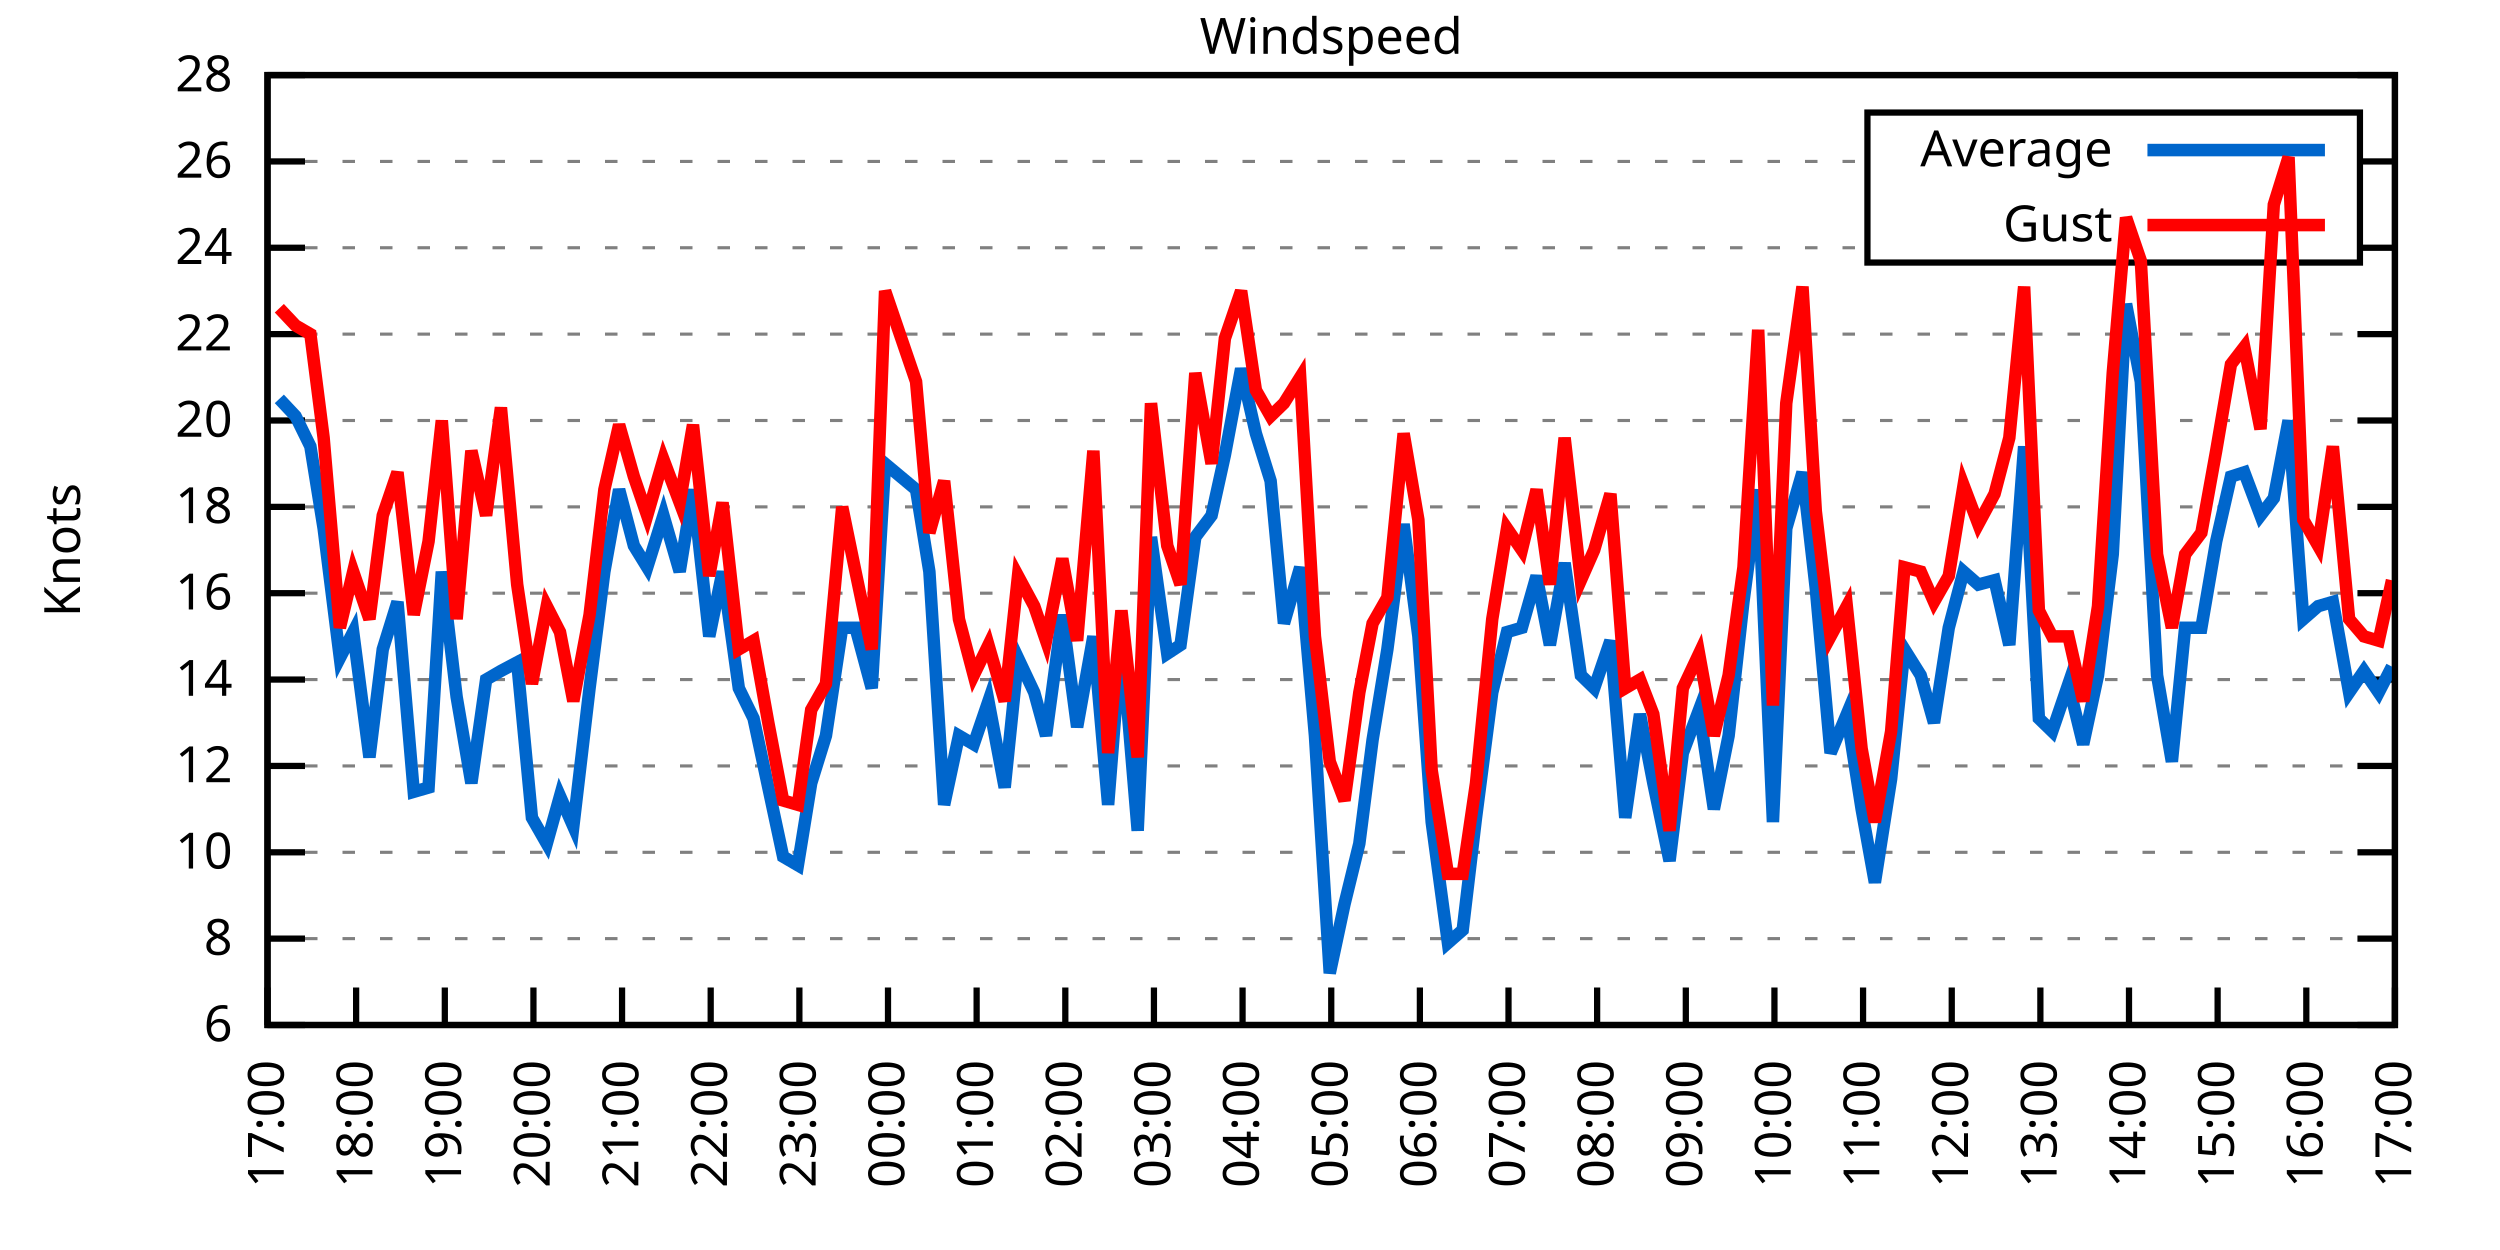
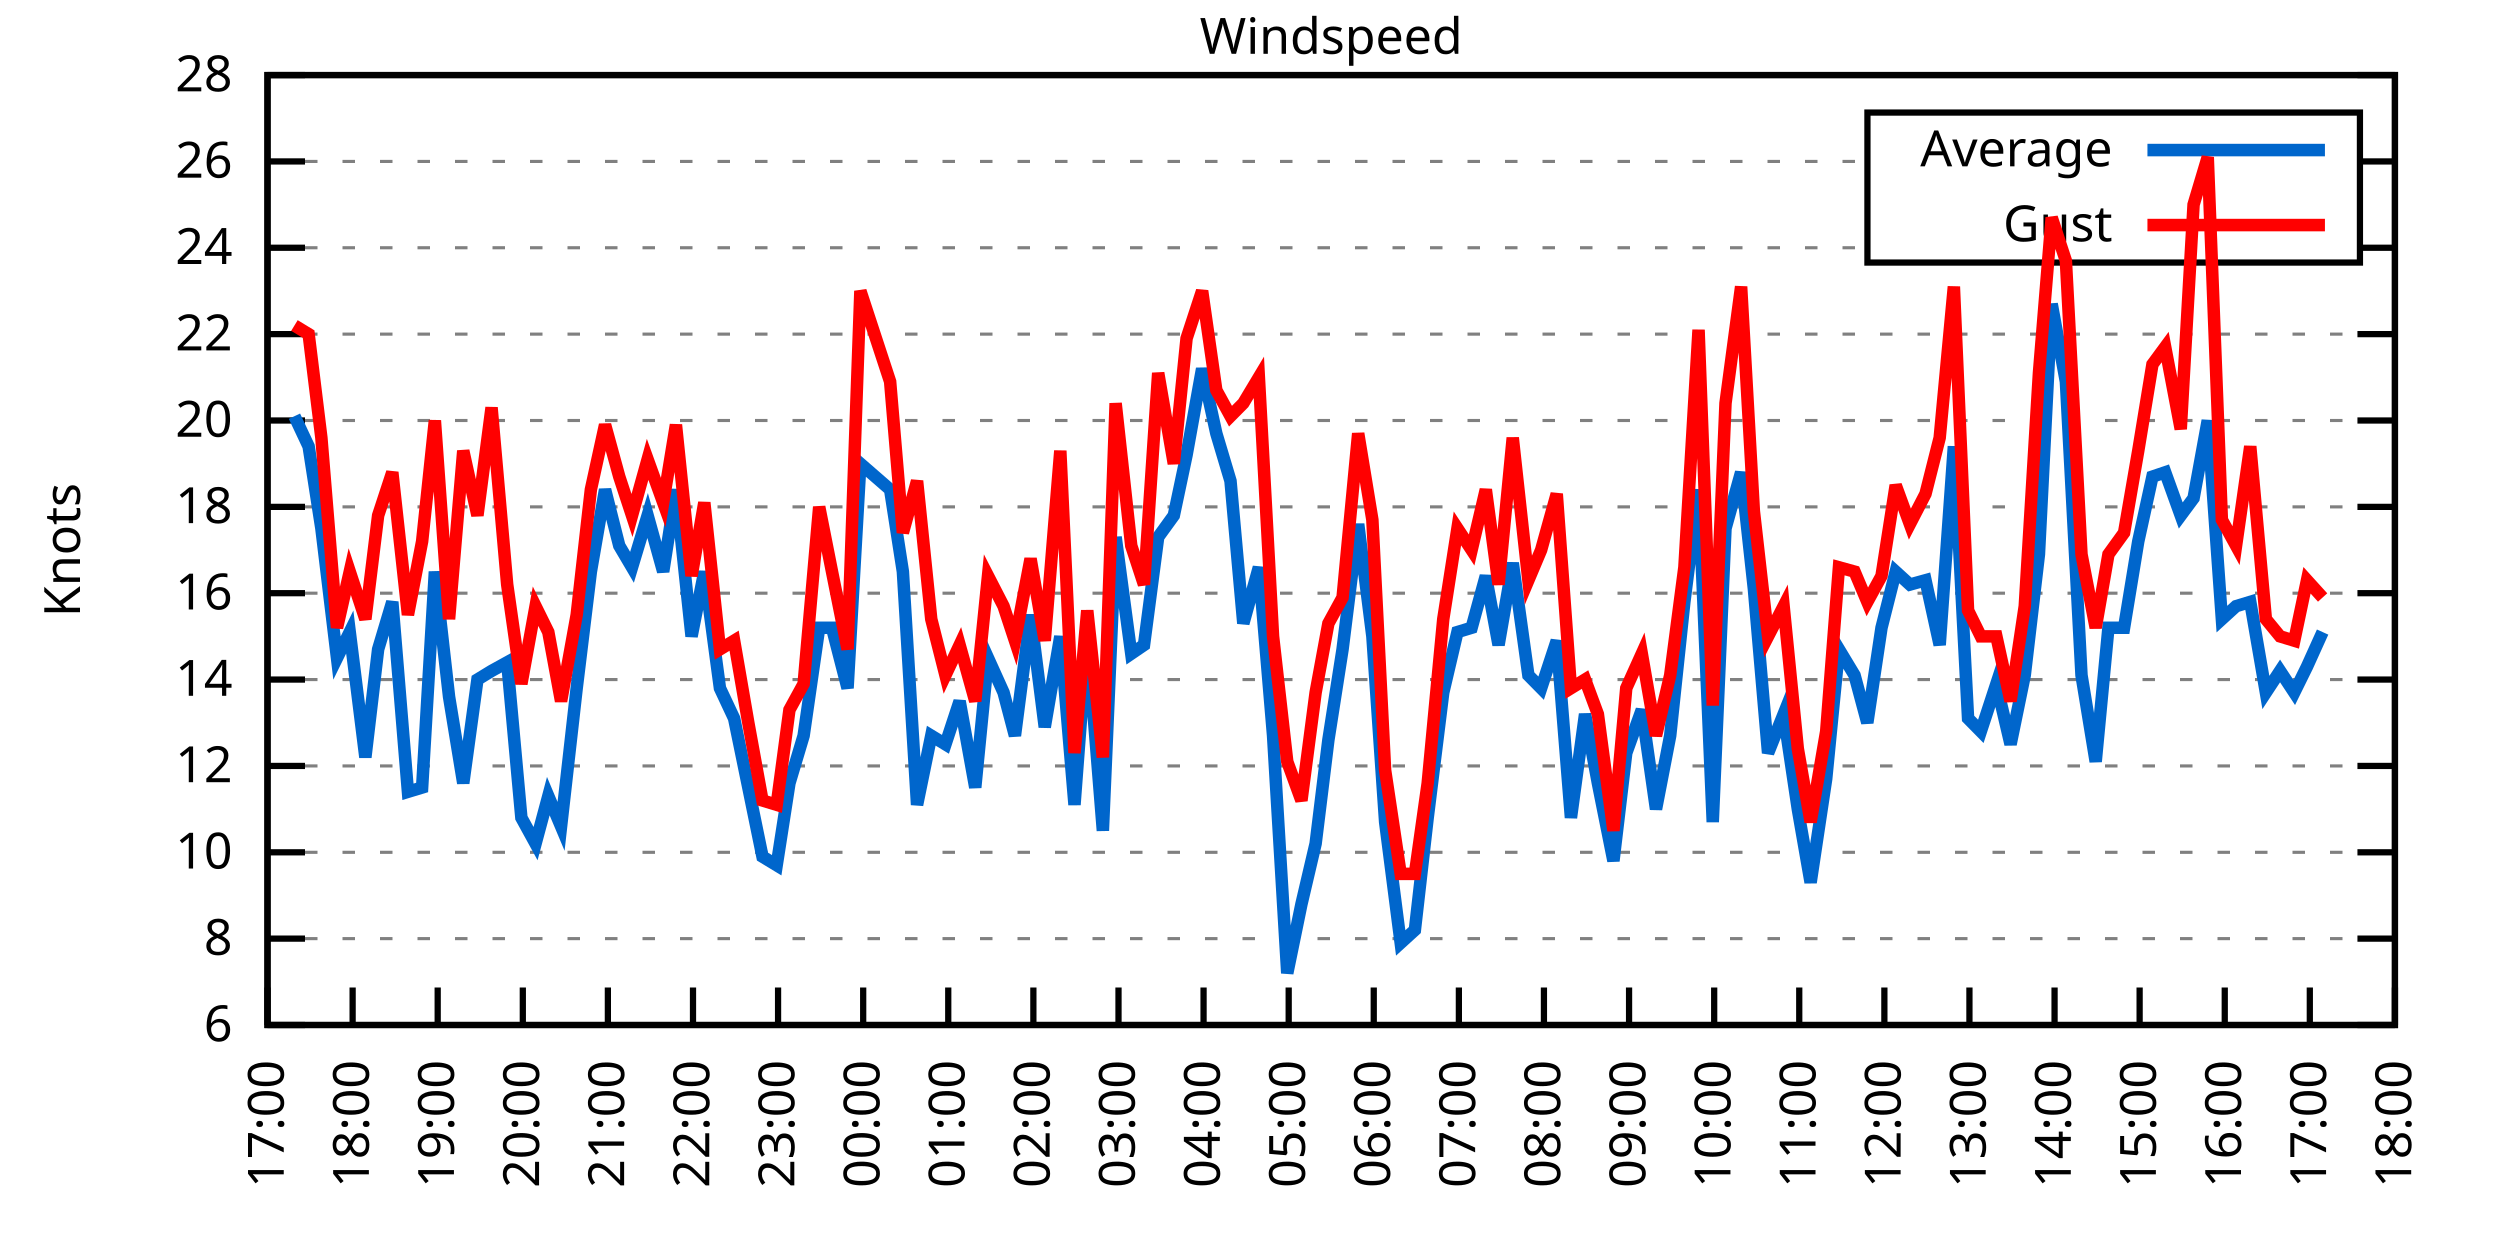
<svg xmlns="http://www.w3.org/2000/svg" xmlns:xlink="http://www.w3.org/1999/xlink" width="400" height="200" viewBox="0 0 400 200">
  <g id="gnuplot_canvas">
    <rect x="0" y="0" width="400" height="200" fill="none" />
    <defs>
      <circle id="gpDot" r="0.5" stroke-width="0.5" stroke="currentColor" />
      <path id="gpPt0" stroke-width="0.333" stroke="currentColor" d="M-1,0 h2 M0,-1 v2" />
      <path id="gpPt1" stroke-width="0.333" stroke="currentColor" d="M-1,-1 L1,1 M1,-1 L-1,1" />
      <path id="gpPt2" stroke-width="0.333" stroke="currentColor" d="M-1,0 L1,0 M0,-1 L0,1 M-1,-1 L1,1 M-1,1 L1,-1" />
      <rect id="gpPt3" stroke-width="0.333" stroke="currentColor" x="-1" y="-1" width="2" height="2" />
      <rect id="gpPt4" stroke-width="0.333" stroke="currentColor" fill="currentColor" x="-1" y="-1" width="2" height="2" />
      <circle id="gpPt5" stroke-width="0.333" stroke="currentColor" cx="0" cy="0" r="1" />
      <use xlink:href="#gpPt5" id="gpPt6" fill="currentColor" stroke="none" />
      <path id="gpPt7" stroke-width="0.333" stroke="currentColor" d="M0,-1.33 L-1.33,0.67 L1.33,0.67 z" />
      <use xlink:href="#gpPt7" id="gpPt8" fill="currentColor" stroke="none" />
      <use xlink:href="#gpPt7" id="gpPt9" stroke="currentColor" transform="rotate(180)" />
      <use xlink:href="#gpPt9" id="gpPt10" fill="currentColor" stroke="none" />
      <use xlink:href="#gpPt3" id="gpPt11" stroke="currentColor" transform="rotate(45)" />
      <use xlink:href="#gpPt11" id="gpPt12" fill="currentColor" stroke="none" />
      <path id="gpPt13" stroke-width="0.333" stroke="currentColor" d="M0,1.330 L1.265,0.411 L0.782,-1.067 L-0.782,-1.076 L-1.265,0.411 z" />
      <use xlink:href="#gpPt13" id="gpPt14" fill="currentColor" stroke="none" />
      <filter id="textbox" filterUnits="objectBoundingBox" x="0" y="0" height="1" width="1">
        <feFlood flood-color="white" flood-opacity="1" result="bgnd" />
        <feComposite in="SourceGraphic" in2="bgnd" operator="atop" />
      </filter>
      <filter id="greybox" filterUnits="objectBoundingBox" x="0" y="0" height="1" width="1">
        <feFlood flood-color="lightgrey" flood-opacity="1" result="grey" />
        <feComposite in="SourceGraphic" in2="grey" operator="atop" />
      </filter>
    </defs>
    <g fill="none" color="white" stroke="currentColor" stroke-width="1.00" stroke-linecap="butt" stroke-linejoin="miter">
</g>
    <g fill="none" color="black" stroke="currentColor" stroke-width="1.00" stroke-linecap="butt" stroke-linejoin="miter">
      <g stroke="none" shape-rendering="crispEdges">
        <polygon fill="rgb(255, 255, 255)" points="42.80,164.00 383.18,164.00 383.18,12.02 42.80,12.02 " />
      </g>
    </g>
    <g fill="none" color="black" stroke="currentColor" stroke-width="1.00" stroke-linecap="butt" stroke-linejoin="miter">
</g>
    <g fill="none" color="black" stroke="black" stroke-width="0.50" stroke-linecap="butt" stroke-linejoin="miter">
</g>
    <g fill="none" color="gray" stroke="currentColor" stroke-width="0.50" stroke-linecap="butt" stroke-linejoin="miter">
      <path stroke="gray" stroke-dasharray="2,4" class="gridline" d="M42.80,164.00 L383.19,164.00  " />
    </g>
    <g fill="none" color="gray" stroke="gray" stroke-width="1.00" stroke-linecap="butt" stroke-linejoin="miter">
</g>
    <g fill="none" color="black" stroke="currentColor" stroke-width="1.00" stroke-linecap="butt" stroke-linejoin="miter">
      <path stroke="black" d="M42.80,164.00 L48.80,164.00 M383.19,164.00 L377.19,164.00  " />
      <g transform="translate(37.20,166.60)" stroke="none" fill="black" font-family="Sans" font-size="8.00" text-anchor="end">
        <text>
          <tspan font-family="Sans"> 6</tspan>
        </text>
      </g>
    </g>
    <g fill="none" color="black" stroke="currentColor" stroke-width="1.00" stroke-linecap="butt" stroke-linejoin="miter">
</g>
    <g fill="none" color="black" stroke="black" stroke-width="0.50" stroke-linecap="butt" stroke-linejoin="miter">
</g>
    <g fill="none" color="gray" stroke="currentColor" stroke-width="0.50" stroke-linecap="butt" stroke-linejoin="miter">
      <path stroke="gray" stroke-dasharray="2,4" class="gridline" d="M42.80,150.18 L383.19,150.18  " />
    </g>
    <g fill="none" color="gray" stroke="gray" stroke-width="1.00" stroke-linecap="butt" stroke-linejoin="miter">
</g>
    <g fill="none" color="black" stroke="currentColor" stroke-width="1.00" stroke-linecap="butt" stroke-linejoin="miter">
      <path stroke="black" d="M42.80,150.18 L48.80,150.18 M383.19,150.18 L377.19,150.18  " />
      <g transform="translate(37.20,152.78)" stroke="none" fill="black" font-family="Sans" font-size="8.00" text-anchor="end">
        <text>
          <tspan font-family="Sans"> 8</tspan>
        </text>
      </g>
    </g>
    <g fill="none" color="black" stroke="currentColor" stroke-width="1.00" stroke-linecap="butt" stroke-linejoin="miter">
</g>
    <g fill="none" color="black" stroke="black" stroke-width="0.50" stroke-linecap="butt" stroke-linejoin="miter">
</g>
    <g fill="none" color="gray" stroke="currentColor" stroke-width="0.50" stroke-linecap="butt" stroke-linejoin="miter">
      <path stroke="gray" stroke-dasharray="2,4" class="gridline" d="M42.80,136.37 L383.19,136.37  " />
    </g>
    <g fill="none" color="gray" stroke="gray" stroke-width="1.00" stroke-linecap="butt" stroke-linejoin="miter">
</g>
    <g fill="none" color="black" stroke="currentColor" stroke-width="1.00" stroke-linecap="butt" stroke-linejoin="miter">
      <path stroke="black" d="M42.80,136.37 L48.80,136.37 M383.19,136.37 L377.19,136.37  " />
      <g transform="translate(37.20,138.97)" stroke="none" fill="black" font-family="Sans" font-size="8.00" text-anchor="end">
        <text>
          <tspan font-family="Sans"> 10</tspan>
        </text>
      </g>
    </g>
    <g fill="none" color="black" stroke="currentColor" stroke-width="1.00" stroke-linecap="butt" stroke-linejoin="miter">
</g>
    <g fill="none" color="black" stroke="black" stroke-width="0.50" stroke-linecap="butt" stroke-linejoin="miter">
</g>
    <g fill="none" color="gray" stroke="currentColor" stroke-width="0.50" stroke-linecap="butt" stroke-linejoin="miter">
      <path stroke="gray" stroke-dasharray="2,4" class="gridline" d="M42.80,122.55 L383.19,122.55  " />
    </g>
    <g fill="none" color="gray" stroke="gray" stroke-width="1.00" stroke-linecap="butt" stroke-linejoin="miter">
</g>
    <g fill="none" color="black" stroke="currentColor" stroke-width="1.00" stroke-linecap="butt" stroke-linejoin="miter">
      <path stroke="black" d="M42.80,122.55 L48.80,122.55 M383.19,122.55 L377.19,122.55  " />
      <g transform="translate(37.20,125.15)" stroke="none" fill="black" font-family="Sans" font-size="8.00" text-anchor="end">
        <text>
          <tspan font-family="Sans"> 12</tspan>
        </text>
      </g>
    </g>
    <g fill="none" color="black" stroke="currentColor" stroke-width="1.00" stroke-linecap="butt" stroke-linejoin="miter">
</g>
    <g fill="none" color="black" stroke="black" stroke-width="0.50" stroke-linecap="butt" stroke-linejoin="miter">
</g>
    <g fill="none" color="gray" stroke="currentColor" stroke-width="0.50" stroke-linecap="butt" stroke-linejoin="miter">
      <path stroke="gray" stroke-dasharray="2,4" class="gridline" d="M42.80,108.73 L383.19,108.73  " />
    </g>
    <g fill="none" color="gray" stroke="gray" stroke-width="1.00" stroke-linecap="butt" stroke-linejoin="miter">
</g>
    <g fill="none" color="black" stroke="currentColor" stroke-width="1.00" stroke-linecap="butt" stroke-linejoin="miter">
      <path stroke="black" d="M42.80,108.73 L48.80,108.73 M383.19,108.73 L377.19,108.73  " />
      <g transform="translate(37.20,111.33)" stroke="none" fill="black" font-family="Sans" font-size="8.00" text-anchor="end">
        <text>
          <tspan font-family="Sans"> 14</tspan>
        </text>
      </g>
    </g>
    <g fill="none" color="black" stroke="currentColor" stroke-width="1.00" stroke-linecap="butt" stroke-linejoin="miter">
</g>
    <g fill="none" color="black" stroke="black" stroke-width="0.50" stroke-linecap="butt" stroke-linejoin="miter">
</g>
    <g fill="none" color="gray" stroke="currentColor" stroke-width="0.50" stroke-linecap="butt" stroke-linejoin="miter">
      <path stroke="gray" stroke-dasharray="2,4" class="gridline" d="M42.80,94.91 L383.19,94.91  " />
    </g>
    <g fill="none" color="gray" stroke="gray" stroke-width="1.00" stroke-linecap="butt" stroke-linejoin="miter">
</g>
    <g fill="none" color="black" stroke="currentColor" stroke-width="1.00" stroke-linecap="butt" stroke-linejoin="miter">
      <path stroke="black" d="M42.80,94.91 L48.80,94.91 M383.19,94.91 L377.19,94.91  " />
      <g transform="translate(37.20,97.51)" stroke="none" fill="black" font-family="Sans" font-size="8.00" text-anchor="end">
        <text>
          <tspan font-family="Sans"> 16</tspan>
        </text>
      </g>
    </g>
    <g fill="none" color="black" stroke="currentColor" stroke-width="1.00" stroke-linecap="butt" stroke-linejoin="miter">
</g>
    <g fill="none" color="black" stroke="black" stroke-width="0.50" stroke-linecap="butt" stroke-linejoin="miter">
</g>
    <g fill="none" color="gray" stroke="currentColor" stroke-width="0.50" stroke-linecap="butt" stroke-linejoin="miter">
      <path stroke="gray" stroke-dasharray="2,4" class="gridline" d="M42.80,81.10 L383.19,81.10  " />
    </g>
    <g fill="none" color="gray" stroke="gray" stroke-width="1.00" stroke-linecap="butt" stroke-linejoin="miter">
</g>
    <g fill="none" color="black" stroke="currentColor" stroke-width="1.00" stroke-linecap="butt" stroke-linejoin="miter">
      <path stroke="black" d="M42.80,81.10 L48.80,81.10 M383.19,81.10 L377.19,81.10  " />
      <g transform="translate(37.20,83.70)" stroke="none" fill="black" font-family="Sans" font-size="8.00" text-anchor="end">
        <text>
          <tspan font-family="Sans"> 18</tspan>
        </text>
      </g>
    </g>
    <g fill="none" color="black" stroke="currentColor" stroke-width="1.00" stroke-linecap="butt" stroke-linejoin="miter">
</g>
    <g fill="none" color="black" stroke="black" stroke-width="0.50" stroke-linecap="butt" stroke-linejoin="miter">
</g>
    <g fill="none" color="gray" stroke="currentColor" stroke-width="0.50" stroke-linecap="butt" stroke-linejoin="miter">
      <path stroke="gray" stroke-dasharray="2,4" class="gridline" d="M42.80,67.28 L383.19,67.28  " />
    </g>
    <g fill="none" color="gray" stroke="gray" stroke-width="1.00" stroke-linecap="butt" stroke-linejoin="miter">
</g>
    <g fill="none" color="black" stroke="currentColor" stroke-width="1.00" stroke-linecap="butt" stroke-linejoin="miter">
      <path stroke="black" d="M42.80,67.28 L48.80,67.28 M383.19,67.28 L377.19,67.28  " />
      <g transform="translate(37.20,69.88)" stroke="none" fill="black" font-family="Sans" font-size="8.00" text-anchor="end">
        <text>
          <tspan font-family="Sans"> 20</tspan>
        </text>
      </g>
    </g>
    <g fill="none" color="black" stroke="currentColor" stroke-width="1.00" stroke-linecap="butt" stroke-linejoin="miter">
</g>
    <g fill="none" color="black" stroke="black" stroke-width="0.50" stroke-linecap="butt" stroke-linejoin="miter">
</g>
    <g fill="none" color="gray" stroke="currentColor" stroke-width="0.50" stroke-linecap="butt" stroke-linejoin="miter">
      <path stroke="gray" stroke-dasharray="2,4" class="gridline" d="M42.80,53.46 L383.19,53.46  " />
    </g>
    <g fill="none" color="gray" stroke="gray" stroke-width="1.00" stroke-linecap="butt" stroke-linejoin="miter">
</g>
    <g fill="none" color="black" stroke="currentColor" stroke-width="1.00" stroke-linecap="butt" stroke-linejoin="miter">
      <path stroke="black" d="M42.80,53.46 L48.80,53.46 M383.19,53.46 L377.19,53.46  " />
      <g transform="translate(37.20,56.06)" stroke="none" fill="black" font-family="Sans" font-size="8.00" text-anchor="end">
        <text>
          <tspan font-family="Sans"> 22</tspan>
        </text>
      </g>
    </g>
    <g fill="none" color="black" stroke="currentColor" stroke-width="1.00" stroke-linecap="butt" stroke-linejoin="miter">
</g>
    <g fill="none" color="black" stroke="black" stroke-width="0.50" stroke-linecap="butt" stroke-linejoin="miter">
</g>
    <g fill="none" color="gray" stroke="currentColor" stroke-width="0.50" stroke-linecap="butt" stroke-linejoin="miter">
      <path stroke="gray" stroke-dasharray="2,4" class="gridline" d="M42.80,39.64 L298.79,39.64 M377.59,39.64 L383.19,39.64  " />
    </g>
    <g fill="none" color="gray" stroke="gray" stroke-width="1.00" stroke-linecap="butt" stroke-linejoin="miter">
</g>
    <g fill="none" color="black" stroke="currentColor" stroke-width="1.00" stroke-linecap="butt" stroke-linejoin="miter">
      <path stroke="black" d="M42.80,39.64 L48.80,39.64 M383.19,39.64 L377.19,39.64  " />
      <g transform="translate(37.20,42.24)" stroke="none" fill="black" font-family="Sans" font-size="8.00" text-anchor="end">
        <text>
          <tspan font-family="Sans"> 24</tspan>
        </text>
      </g>
    </g>
    <g fill="none" color="black" stroke="currentColor" stroke-width="1.00" stroke-linecap="butt" stroke-linejoin="miter">
</g>
    <g fill="none" color="black" stroke="black" stroke-width="0.50" stroke-linecap="butt" stroke-linejoin="miter">
</g>
    <g fill="none" color="gray" stroke="currentColor" stroke-width="0.50" stroke-linecap="butt" stroke-linejoin="miter">
      <path stroke="gray" stroke-dasharray="2,4" class="gridline" d="M42.80,25.83 L298.79,25.83 M377.59,25.83 L383.19,25.83  " />
    </g>
    <g fill="none" color="gray" stroke="gray" stroke-width="1.00" stroke-linecap="butt" stroke-linejoin="miter">
</g>
    <g fill="none" color="black" stroke="currentColor" stroke-width="1.00" stroke-linecap="butt" stroke-linejoin="miter">
      <path stroke="black" d="M42.80,25.83 L48.80,25.83 M383.19,25.83 L377.19,25.83  " />
      <g transform="translate(37.20,28.43)" stroke="none" fill="black" font-family="Sans" font-size="8.00" text-anchor="end">
        <text>
          <tspan font-family="Sans"> 26</tspan>
        </text>
      </g>
    </g>
    <g fill="none" color="black" stroke="currentColor" stroke-width="1.00" stroke-linecap="butt" stroke-linejoin="miter">
</g>
    <g fill="none" color="black" stroke="black" stroke-width="0.50" stroke-linecap="butt" stroke-linejoin="miter">
</g>
    <g fill="none" color="gray" stroke="currentColor" stroke-width="0.50" stroke-linecap="butt" stroke-linejoin="miter">
      <path stroke="gray" stroke-dasharray="2,4" class="gridline" d="M42.80,12.01 L383.19,12.01  " />
    </g>
    <g fill="none" color="gray" stroke="gray" stroke-width="1.00" stroke-linecap="butt" stroke-linejoin="miter">
</g>
    <g fill="none" color="black" stroke="currentColor" stroke-width="1.00" stroke-linecap="butt" stroke-linejoin="miter">
      <path stroke="black" d="M42.80,12.01 L48.80,12.01 M383.19,12.01 L377.19,12.01  " />
      <g transform="translate(37.20,14.61)" stroke="none" fill="black" font-family="Sans" font-size="8.00" text-anchor="end">
        <text>
          <tspan font-family="Sans"> 28</tspan>
        </text>
      </g>
    </g>
    <g fill="none" color="black" stroke="currentColor" stroke-width="1.00" stroke-linecap="butt" stroke-linejoin="miter">
      <path stroke="black" d="M42.80,164.00 L42.80,158.00  " />
      <g transform="translate(45.40,169.60) rotate(270.00)" stroke="none" fill="black" font-family="Sans" font-size="8.00" text-anchor="end">
        <text>
          <tspan font-family="Sans">17:00</tspan>
        </text>
      </g>
    </g>
    <g fill="none" color="black" stroke="currentColor" stroke-width="1.00" stroke-linecap="butt" stroke-linejoin="miter">
-       <path stroke="black" d="M56.98,164.00 L56.98,158.00  " />
-       <g transform="translate(59.58,169.60) rotate(270.00)" stroke="none" fill="black" font-family="Sans" font-size="8.00" text-anchor="end">
+       <path stroke="black" d="M56.42,164.00 L56.42,158.00  " />
+       <g transform="translate(59.02,169.60) rotate(270.00)" stroke="none" fill="black" font-family="Sans" font-size="8.00" text-anchor="end">
        <text>
          <tspan font-family="Sans">18:00</tspan>
        </text>
      </g>
    </g>
    <g fill="none" color="black" stroke="currentColor" stroke-width="1.00" stroke-linecap="butt" stroke-linejoin="miter">
-       <path stroke="black" d="M71.17,164.00 L71.17,158.00  " />
-       <g transform="translate(73.77,169.60) rotate(270.00)" stroke="none" fill="black" font-family="Sans" font-size="8.00" text-anchor="end">
+       <path stroke="black" d="M70.03,164.00 L70.03,158.00  " />
+       <g transform="translate(72.63,169.60) rotate(270.00)" stroke="none" fill="black" font-family="Sans" font-size="8.00" text-anchor="end">
        <text>
          <tspan font-family="Sans">19:00</tspan>
        </text>
      </g>
    </g>
    <g fill="none" color="black" stroke="currentColor" stroke-width="1.00" stroke-linecap="butt" stroke-linejoin="miter">
-       <path stroke="black" d="M85.35,164.00 L85.35,158.00  " />
-       <g transform="translate(87.95,169.60) rotate(270.00)" stroke="none" fill="black" font-family="Sans" font-size="8.00" text-anchor="end">
+       <path stroke="black" d="M83.65,164.00 L83.65,158.00  " />
+       <g transform="translate(86.25,169.60) rotate(270.00)" stroke="none" fill="black" font-family="Sans" font-size="8.00" text-anchor="end">
        <text>
          <tspan font-family="Sans">20:00</tspan>
        </text>
      </g>
    </g>
    <g fill="none" color="black" stroke="currentColor" stroke-width="1.00" stroke-linecap="butt" stroke-linejoin="miter">
-       <path stroke="black" d="M99.53,164.00 L99.53,158.00  " />
-       <g transform="translate(102.13,169.60) rotate(270.00)" stroke="none" fill="black" font-family="Sans" font-size="8.00" text-anchor="end">
+       <path stroke="black" d="M97.26,164.00 L97.26,158.00  " />
+       <g transform="translate(99.86,169.60) rotate(270.00)" stroke="none" fill="black" font-family="Sans" font-size="8.00" text-anchor="end">
        <text>
          <tspan font-family="Sans">21:00</tspan>
        </text>
      </g>
    </g>
    <g fill="none" color="black" stroke="currentColor" stroke-width="1.00" stroke-linecap="butt" stroke-linejoin="miter">
-       <path stroke="black" d="M113.71,164.00 L113.71,158.00  " />
-       <g transform="translate(116.31,169.60) rotate(270.00)" stroke="none" fill="black" font-family="Sans" font-size="8.00" text-anchor="end">
+       <path stroke="black" d="M110.88,164.00 L110.88,158.00  " />
+       <g transform="translate(113.48,169.60) rotate(270.00)" stroke="none" fill="black" font-family="Sans" font-size="8.00" text-anchor="end">
        <text>
          <tspan font-family="Sans">22:00</tspan>
        </text>
      </g>
    </g>
    <g fill="none" color="black" stroke="currentColor" stroke-width="1.00" stroke-linecap="butt" stroke-linejoin="miter">
-       <path stroke="black" d="M127.90,164.00 L127.90,158.00  " />
-       <g transform="translate(130.50,169.60) rotate(270.00)" stroke="none" fill="black" font-family="Sans" font-size="8.00" text-anchor="end">
+       <path stroke="black" d="M124.49,164.00 L124.49,158.00  " />
+       <g transform="translate(127.09,169.60) rotate(270.00)" stroke="none" fill="black" font-family="Sans" font-size="8.00" text-anchor="end">
        <text>
          <tspan font-family="Sans">23:00</tspan>
        </text>
      </g>
    </g>
    <g fill="none" color="black" stroke="currentColor" stroke-width="1.00" stroke-linecap="butt" stroke-linejoin="miter">
-       <path stroke="black" d="M142.08,164.00 L142.08,158.00  " />
-       <g transform="translate(144.68,169.60) rotate(270.00)" stroke="none" fill="black" font-family="Sans" font-size="8.00" text-anchor="end">
+       <path stroke="black" d="M138.11,164.00 L138.11,158.00  " />
+       <g transform="translate(140.71,169.60) rotate(270.00)" stroke="none" fill="black" font-family="Sans" font-size="8.00" text-anchor="end">
        <text>
          <tspan font-family="Sans">00:00</tspan>
        </text>
      </g>
    </g>
    <g fill="none" color="black" stroke="currentColor" stroke-width="1.00" stroke-linecap="butt" stroke-linejoin="miter">
-       <path stroke="black" d="M156.26,164.00 L156.26,158.00  " />
-       <g transform="translate(158.86,169.60) rotate(270.00)" stroke="none" fill="black" font-family="Sans" font-size="8.00" text-anchor="end">
+       <path stroke="black" d="M151.72,164.00 L151.72,158.00  " />
+       <g transform="translate(154.32,169.60) rotate(270.00)" stroke="none" fill="black" font-family="Sans" font-size="8.00" text-anchor="end">
        <text>
          <tspan font-family="Sans">01:00</tspan>
        </text>
      </g>
    </g>
    <g fill="none" color="black" stroke="currentColor" stroke-width="1.00" stroke-linecap="butt" stroke-linejoin="miter">
-       <path stroke="black" d="M170.45,164.00 L170.45,158.00  " />
-       <g transform="translate(173.05,169.60) rotate(270.00)" stroke="none" fill="black" font-family="Sans" font-size="8.00" text-anchor="end">
+       <path stroke="black" d="M165.34,164.00 L165.34,158.00  " />
+       <g transform="translate(167.94,169.60) rotate(270.00)" stroke="none" fill="black" font-family="Sans" font-size="8.00" text-anchor="end">
        <text>
          <tspan font-family="Sans">02:00</tspan>
        </text>
      </g>
    </g>
    <g fill="none" color="black" stroke="currentColor" stroke-width="1.00" stroke-linecap="butt" stroke-linejoin="miter">
-       <path stroke="black" d="M184.63,164.00 L184.63,158.00  " />
-       <g transform="translate(187.23,169.60) rotate(270.00)" stroke="none" fill="black" font-family="Sans" font-size="8.00" text-anchor="end">
+       <path stroke="black" d="M178.96,164.00 L178.96,158.00  " />
+       <g transform="translate(181.56,169.60) rotate(270.00)" stroke="none" fill="black" font-family="Sans" font-size="8.00" text-anchor="end">
        <text>
          <tspan font-family="Sans">03:00</tspan>
        </text>
      </g>
    </g>
    <g fill="none" color="black" stroke="currentColor" stroke-width="1.00" stroke-linecap="butt" stroke-linejoin="miter">
-       <path stroke="black" d="M198.81,164.00 L198.81,158.00  " />
-       <g transform="translate(201.41,169.60) rotate(270.00)" stroke="none" fill="black" font-family="Sans" font-size="8.00" text-anchor="end">
+       <path stroke="black" d="M192.57,164.00 L192.57,158.00  " />
+       <g transform="translate(195.17,169.60) rotate(270.00)" stroke="none" fill="black" font-family="Sans" font-size="8.00" text-anchor="end">
        <text>
          <tspan font-family="Sans">04:00</tspan>
        </text>
      </g>
    </g>
    <g fill="none" color="black" stroke="currentColor" stroke-width="1.00" stroke-linecap="butt" stroke-linejoin="miter">
-       <path stroke="black" d="M213.00,164.00 L213.00,158.00  " />
-       <g transform="translate(215.60,169.60) rotate(270.00)" stroke="none" fill="black" font-family="Sans" font-size="8.00" text-anchor="end">
+       <path stroke="black" d="M206.19,164.00 L206.19,158.00  " />
+       <g transform="translate(208.79,169.60) rotate(270.00)" stroke="none" fill="black" font-family="Sans" font-size="8.00" text-anchor="end">
        <text>
          <tspan font-family="Sans">05:00</tspan>
        </text>
      </g>
    </g>
    <g fill="none" color="black" stroke="currentColor" stroke-width="1.00" stroke-linecap="butt" stroke-linejoin="miter">
-       <path stroke="black" d="M227.18,164.00 L227.18,158.00  " />
-       <g transform="translate(229.78,169.60) rotate(270.00)" stroke="none" fill="black" font-family="Sans" font-size="8.00" text-anchor="end">
+       <path stroke="black" d="M219.80,164.00 L219.80,158.00  " />
+       <g transform="translate(222.40,169.60) rotate(270.00)" stroke="none" fill="black" font-family="Sans" font-size="8.00" text-anchor="end">
        <text>
          <tspan font-family="Sans">06:00</tspan>
        </text>
      </g>
    </g>
    <g fill="none" color="black" stroke="currentColor" stroke-width="1.00" stroke-linecap="butt" stroke-linejoin="miter">
-       <path stroke="black" d="M241.36,164.00 L241.36,158.00  " />
-       <g transform="translate(243.96,169.60) rotate(270.00)" stroke="none" fill="black" font-family="Sans" font-size="8.00" text-anchor="end">
+       <path stroke="black" d="M233.42,164.00 L233.42,158.00  " />
+       <g transform="translate(236.02,169.60) rotate(270.00)" stroke="none" fill="black" font-family="Sans" font-size="8.00" text-anchor="end">
        <text>
          <tspan font-family="Sans">07:00</tspan>
        </text>
      </g>
    </g>
    <g fill="none" color="black" stroke="currentColor" stroke-width="1.00" stroke-linecap="butt" stroke-linejoin="miter">
-       <path stroke="black" d="M255.54,164.00 L255.54,158.00  " />
-       <g transform="translate(258.14,169.60) rotate(270.00)" stroke="none" fill="black" font-family="Sans" font-size="8.00" text-anchor="end">
+       <path stroke="black" d="M247.03,164.00 L247.03,158.00  " />
+       <g transform="translate(249.63,169.60) rotate(270.00)" stroke="none" fill="black" font-family="Sans" font-size="8.00" text-anchor="end">
        <text>
          <tspan font-family="Sans">08:00</tspan>
        </text>
      </g>
    </g>
    <g fill="none" color="black" stroke="currentColor" stroke-width="1.00" stroke-linecap="butt" stroke-linejoin="miter">
-       <path stroke="black" d="M269.73,164.00 L269.73,158.00  " />
-       <g transform="translate(272.33,169.60) rotate(270.00)" stroke="none" fill="black" font-family="Sans" font-size="8.00" text-anchor="end">
+       <path stroke="black" d="M260.65,164.00 L260.65,158.00  " />
+       <g transform="translate(263.25,169.60) rotate(270.00)" stroke="none" fill="black" font-family="Sans" font-size="8.00" text-anchor="end">
        <text>
          <tspan font-family="Sans">09:00</tspan>
        </text>
      </g>
    </g>
    <g fill="none" color="black" stroke="currentColor" stroke-width="1.00" stroke-linecap="butt" stroke-linejoin="miter">
-       <path stroke="black" d="M283.91,164.00 L283.91,158.00  " />
-       <g transform="translate(286.51,169.60) rotate(270.00)" stroke="none" fill="black" font-family="Sans" font-size="8.00" text-anchor="end">
+       <path stroke="black" d="M274.27,164.00 L274.27,158.00  " />
+       <g transform="translate(276.87,169.60) rotate(270.00)" stroke="none" fill="black" font-family="Sans" font-size="8.00" text-anchor="end">
        <text>
          <tspan font-family="Sans">10:00</tspan>
        </text>
      </g>
    </g>
    <g fill="none" color="black" stroke="currentColor" stroke-width="1.00" stroke-linecap="butt" stroke-linejoin="miter">
-       <path stroke="black" d="M298.09,164.00 L298.09,158.00  " />
-       <g transform="translate(300.69,169.60) rotate(270.00)" stroke="none" fill="black" font-family="Sans" font-size="8.00" text-anchor="end">
+       <path stroke="black" d="M287.88,164.00 L287.88,158.00  " />
+       <g transform="translate(290.48,169.60) rotate(270.00)" stroke="none" fill="black" font-family="Sans" font-size="8.00" text-anchor="end">
        <text>
          <tspan font-family="Sans">11:00</tspan>
        </text>
      </g>
    </g>
    <g fill="none" color="black" stroke="currentColor" stroke-width="1.00" stroke-linecap="butt" stroke-linejoin="miter">
-       <path stroke="black" d="M312.28,164.00 L312.28,158.00  " />
-       <g transform="translate(314.88,169.60) rotate(270.00)" stroke="none" fill="black" font-family="Sans" font-size="8.00" text-anchor="end">
+       <path stroke="black" d="M301.50,164.00 L301.50,158.00  " />
+       <g transform="translate(304.10,169.60) rotate(270.00)" stroke="none" fill="black" font-family="Sans" font-size="8.00" text-anchor="end">
        <text>
          <tspan font-family="Sans">12:00</tspan>
        </text>
      </g>
    </g>
    <g fill="none" color="black" stroke="currentColor" stroke-width="1.00" stroke-linecap="butt" stroke-linejoin="miter">
-       <path stroke="black" d="M326.46,164.00 L326.46,158.00  " />
-       <g transform="translate(329.06,169.60) rotate(270.00)" stroke="none" fill="black" font-family="Sans" font-size="8.00" text-anchor="end">
+       <path stroke="black" d="M315.11,164.00 L315.11,158.00  " />
+       <g transform="translate(317.71,169.60) rotate(270.00)" stroke="none" fill="black" font-family="Sans" font-size="8.00" text-anchor="end">
        <text>
          <tspan font-family="Sans">13:00</tspan>
        </text>
      </g>
    </g>
    <g fill="none" color="black" stroke="currentColor" stroke-width="1.00" stroke-linecap="butt" stroke-linejoin="miter">
-       <path stroke="black" d="M340.64,164.00 L340.64,158.00  " />
-       <g transform="translate(343.24,169.60) rotate(270.00)" stroke="none" fill="black" font-family="Sans" font-size="8.00" text-anchor="end">
+       <path stroke="black" d="M328.73,164.00 L328.73,158.00  " />
+       <g transform="translate(331.33,169.60) rotate(270.00)" stroke="none" fill="black" font-family="Sans" font-size="8.00" text-anchor="end">
        <text>
          <tspan font-family="Sans">14:00</tspan>
        </text>
      </g>
    </g>
    <g fill="none" color="black" stroke="currentColor" stroke-width="1.00" stroke-linecap="butt" stroke-linejoin="miter">
-       <path stroke="black" d="M354.82,164.00 L354.82,158.00  " />
-       <g transform="translate(357.42,169.60) rotate(270.00)" stroke="none" fill="black" font-family="Sans" font-size="8.00" text-anchor="end">
+       <path stroke="black" d="M342.34,164.00 L342.34,158.00  " />
+       <g transform="translate(344.94,169.60) rotate(270.00)" stroke="none" fill="black" font-family="Sans" font-size="8.00" text-anchor="end">
        <text>
          <tspan font-family="Sans">15:00</tspan>
        </text>
      </g>
    </g>
    <g fill="none" color="black" stroke="currentColor" stroke-width="1.00" stroke-linecap="butt" stroke-linejoin="miter">
-       <path stroke="black" d="M369.01,164.00 L369.01,158.00  " />
-       <g transform="translate(371.61,169.60) rotate(270.00)" stroke="none" fill="black" font-family="Sans" font-size="8.00" text-anchor="end">
+       <path stroke="black" d="M355.96,164.00 L355.96,158.00  " />
+       <g transform="translate(358.56,169.60) rotate(270.00)" stroke="none" fill="black" font-family="Sans" font-size="8.00" text-anchor="end">
        <text>
          <tspan font-family="Sans">16:00</tspan>
+         </text>
+       </g>
+     </g>
+     <g fill="none" color="black" stroke="currentColor" stroke-width="1.00" stroke-linecap="butt" stroke-linejoin="miter">
+       <path stroke="black" d="M369.57,164.00 L369.57,158.00  " />
+       <g transform="translate(372.17,169.60) rotate(270.00)" stroke="none" fill="black" font-family="Sans" font-size="8.00" text-anchor="end">
+         <text>
+           <tspan font-family="Sans">17:00</tspan>
        </text>
      </g>
    </g>
    <g fill="none" color="black" stroke="currentColor" stroke-width="1.00" stroke-linecap="butt" stroke-linejoin="miter">
      <path stroke="black" d="M383.19,164.00 L383.19,158.00  " />
      <g transform="translate(385.79,169.60) rotate(270.00)" stroke="none" fill="black" font-family="Sans" font-size="8.00" text-anchor="end">
        <text>
-           <tspan font-family="Sans">17:00</tspan>
+           <tspan font-family="Sans">18:00</tspan>
        </text>
      </g>
    </g>
    <g fill="none" color="black" stroke="currentColor" stroke-width="1.00" stroke-linecap="butt" stroke-linejoin="miter">
</g>
    <g fill="none" color="black" stroke="currentColor" stroke-width="1.00" stroke-linecap="butt" stroke-linejoin="miter">
      <path stroke="black" d="M42.80,12.01 L42.80,164.00 L383.19,164.00 L383.19,12.01 L42.80,12.01 Z  " />
    </g>
    <g fill="none" color="black" stroke="currentColor" stroke-width="1.00" stroke-linecap="butt" stroke-linejoin="miter">
</g>
    <g fill="none" color="black" stroke="currentColor" stroke-width="1.00" stroke-linecap="butt" stroke-linejoin="miter">
      <path stroke="black" d="M298.79,42.01 L298.79,18.01 L377.59,18.01 L377.59,42.01 L298.79,42.01 Z  " />
    </g>
    <g id="Windspeed_plot_1">
      <g fill="none" color="white" stroke="black" stroke-width="2.00" stroke-linecap="butt" stroke-linejoin="miter">
</g>
      <g fill="none" color="black" stroke="currentColor" stroke-width="2.00" stroke-linecap="butt" stroke-linejoin="miter">
        <g transform="translate(337.99,26.61)" stroke="none" fill="black" font-family="Sans" font-size="8.00" text-anchor="end">
          <text>
            <tspan font-family="Sans">Average</tspan>
          </text>
        </g>
      </g>
      <g fill="none" color="black" stroke="currentColor" stroke-width="2.00" stroke-linecap="butt" stroke-linejoin="miter">
-         <path stroke="rgb(  0, 102, 204)" d="M343.59,24.01 L371.99,24.01 M44.69,63.82 L47.29,66.59 L49.66,71.42 L51.78,84.55 L54.38,105.28 L56.51,101.13   L59.11,121.17 L61.24,103.89 L63.60,96.30 L66.20,126.69 L68.57,126.00 L70.69,91.46 L73.06,111.49 L75.42,125.31   L77.78,108.73 L80.15,107.35 L82.75,105.97 L85.11,130.84 L87.48,134.98 L89.60,127.38 L91.73,132.22 L94.33,110.11   L96.70,91.46 L99.06,78.33 L101.42,87.31 L103.55,90.77 L106.15,82.48 L108.75,91.46 L110.88,78.33 L113.48,101.82   L115.61,91.46 L118.21,110.11 L120.57,114.95 L122.93,126.00 L125.30,137.06 L127.66,138.44 L129.79,125.31 L132.15,117.71   L134.75,100.44 L136.88,100.44 L139.48,110.11 L141.61,74.19 L146.57,78.33 L148.70,91.46 L151.06,128.77 L153.43,117.71   L155.79,119.09 L158.15,112.19 L160.75,126.00 L162.88,105.28 L165.48,110.80 L167.37,117.71 L169.97,98.37 L172.34,116.33   L174.94,101.82 L177.30,128.77 L179.43,101.82 L182.03,132.91 L184.16,85.93 L186.76,104.59 L188.88,103.20 L191.25,85.93   L193.85,82.48 L195.98,72.81 L198.58,58.99 L200.94,69.35 L203.30,76.95 L205.43,99.75 L208.03,90.77 L210.39,117.71   L212.76,155.71 L215.12,144.66 L217.49,134.98 L219.61,118.40 L221.98,103.89 L224.58,83.86 L226.94,101.82 L229.07,131.53   L231.67,150.87 L234.03,148.80 L236.16,130.84 L238.76,110.80 L241.12,101.13 L243.49,100.44 L245.85,92.15 L247.98,103.20   L250.34,90.08 L252.94,108.04 L255.07,110.11 L257.67,102.51 L260.04,130.84 L262.40,114.26 L264.53,125.31 L267.13,137.75   L269.25,120.48 L271.85,113.57 L274.22,129.46 L276.58,117.71 L278.95,96.30 L281.31,78.33 L283.67,131.53 L285.80,84.55   L288.40,75.57 L290.53,94.22 L292.89,120.48 L295.49,114.26 L297.86,129.46 L299.98,141.20 L302.58,124.62 L304.71,103.89   L307.31,108.04 L309.44,115.64 L311.80,100.44 L314.17,91.46 L316.53,93.53 L319.13,92.84 L321.49,103.20 L323.86,71.42   L326.22,114.95 L328.35,117.02 L330.95,109.42 L333.31,119.09 L335.68,108.04 L338.04,88.70 L340.17,48.63 L342.53,61.06   L345.13,108.04 L347.50,121.86 L349.62,100.44 L352.22,100.44 L354.59,86.62 L356.95,76.26 L359.08,75.57 L361.68,82.48   L363.81,79.71 L366.17,67.28 L368.53,99.06 L370.90,96.99 L373.26,96.30 L375.86,110.80 L378.23,107.35 L380.59,110.80   L382.72,106.66  " />
+         <path stroke="rgb(  0, 102, 204)" d="M343.59,24.01 L371.99,24.01 M47.11,66.59 L49.38,71.42 L51.42,84.55 L53.92,105.28 L55.96,101.13 L58.46,121.17   L60.50,103.89 L62.77,96.30 L65.27,126.69 L67.54,126.00 L69.58,91.46 L71.85,111.49 L74.12,125.31 L76.39,108.73   L78.65,107.35 L81.15,105.97 L83.42,130.84 L85.69,134.98 L87.73,127.38 L89.77,132.22 L92.27,110.11 L94.54,91.46   L96.81,78.33 L99.08,87.31 L101.12,90.77 L103.62,82.48 L106.11,91.46 L108.15,78.33 L110.65,101.82 L112.69,91.46   L115.19,110.11 L117.46,114.95 L119.73,126.00 L122.00,137.06 L124.27,138.44 L126.31,125.31 L128.58,117.71 L131.07,100.44   L133.12,100.44 L135.61,110.11 L137.66,74.19 L142.42,78.33 L144.46,91.46 L146.73,128.77 L149.00,117.71 L151.27,119.09   L153.54,112.19 L156.04,126.00 L158.08,105.28 L160.57,110.80 L162.39,117.71 L164.89,98.37 L167.16,116.33 L169.65,101.82   L171.92,128.77 L173.96,101.82 L176.46,132.91 L178.50,85.93 L181.00,104.59 L183.04,103.20 L185.31,85.93 L187.81,82.48   L189.85,72.81 L192.34,58.99 L194.61,69.35 L196.88,76.95 L198.93,99.75 L201.42,90.77 L203.69,117.71 L205.96,155.71   L208.23,144.66 L210.50,134.98 L212.54,118.40 L214.81,103.89 L217.31,83.86 L219.58,101.82 L221.62,131.53 L224.11,150.87   L226.38,148.80 L228.43,130.84 L230.92,110.80 L233.19,101.13 L235.46,100.44 L237.73,92.15 L239.77,103.20 L242.04,90.08   L244.54,108.04 L246.58,110.11 L249.08,102.51 L251.35,130.84 L253.61,114.26 L255.66,125.31 L258.15,137.75 L260.20,120.48   L262.69,113.57 L264.96,129.46 L267.23,117.71 L269.50,96.30 L271.77,78.33 L274.04,131.53 L276.08,84.55 L278.58,75.57   L280.62,94.22 L282.89,120.48 L285.38,114.26 L287.65,129.46 L289.70,141.20 L292.19,124.62 L294.23,103.89 L296.73,108.04   L298.77,115.64 L301.04,100.44 L303.31,91.46 L305.58,93.53 L308.08,92.84 L310.35,103.20 L312.62,71.42 L314.89,114.95   L316.93,117.02 L319.42,109.42 L321.69,119.09 L323.96,108.04 L326.23,88.70 L328.27,48.63 L330.54,61.06 L333.04,108.04   L335.31,121.86 L337.35,100.44 L339.85,100.44 L342.12,86.62 L344.39,76.26 L346.43,75.57 L348.92,82.48 L350.97,79.71   L353.24,67.28 L355.50,99.06 L357.77,96.99 L360.04,96.30 L362.54,110.80 L364.81,107.35 L367.08,110.80 L369.12,106.66   L371.62,101.13  " />
      </g>
    </g>
    <g id="Windspeed_plot_2">
      <g fill="none" color="black" stroke="currentColor" stroke-width="2.00" stroke-linecap="butt" stroke-linejoin="miter">
        <g transform="translate(337.99,38.61)" stroke="none" fill="black" font-family="Sans" font-size="8.00" text-anchor="end">
          <text>
            <tspan font-family="Sans">Gust</tspan>
          </text>
        </g>
      </g>
      <g fill="none" color="black" stroke="currentColor" stroke-width="2.00" stroke-linecap="butt" stroke-linejoin="miter">
-         <path stroke="rgb(255,   0,   0)" d="M343.59,36.01 L371.99,36.01 M44.69,49.32 L47.29,52.08 L49.66,53.46 L51.78,70.04 L54.38,100.44 L56.51,91.46   L59.11,99.06 L61.24,82.48 L63.60,75.57 L66.20,98.37 L68.57,86.62 L70.69,67.28 L73.06,99.06 L75.42,72.12   L77.78,82.48 L80.15,65.21 L82.75,93.53 L85.11,109.42 L87.48,96.99 L89.60,101.13 L91.73,112.19 L94.33,98.37   L96.70,78.33 L99.06,67.97 L101.42,76.26 L103.55,82.48 L106.15,73.50 L108.75,80.41 L110.88,67.97 L113.48,92.15   L115.61,80.41 L118.21,103.89 L120.57,102.51 L122.93,115.64 L125.30,128.08 L127.66,128.77 L129.79,113.57 L132.15,109.42   L134.75,81.10 L136.88,91.46 L139.48,103.89 L141.61,46.55 L146.57,61.06 L148.70,85.24 L151.06,76.95 L153.43,99.06   L155.79,108.04 L158.15,103.20 L160.75,112.19 L162.88,92.15 L165.48,96.99 L167.37,102.51 L169.97,89.39 L172.34,102.51   L174.94,72.12 L177.30,120.48 L179.43,97.68 L182.03,121.17 L184.16,64.52 L186.76,87.31 L188.88,93.53 L191.25,59.68   L193.85,74.19 L195.98,54.15 L198.58,46.55 L200.94,62.44 L203.30,66.59 L205.43,64.52 L208.03,60.37 L210.39,101.82   L212.76,121.86 L215.12,128.08 L217.49,110.80 L219.61,99.75 L221.98,95.60 L224.58,69.35 L226.94,83.17 L229.07,123.24   L231.67,139.82 L234.03,139.82 L236.16,125.31 L238.76,99.06 L241.12,84.55 L243.49,88.00 L245.85,78.33 L247.98,93.53   L250.34,70.04 L252.94,92.84 L255.07,88.00 L257.67,79.02 L260.04,110.11 L262.40,108.73 L264.53,114.26 L267.13,132.91   L269.25,110.11 L271.85,104.59 L274.22,117.71 L276.58,108.04 L278.95,90.77 L281.31,52.77 L283.67,112.88 L285.80,64.52   L288.40,45.86 L290.53,81.79 L292.89,101.82 L295.49,96.99 L297.86,119.78 L299.98,131.53 L302.58,117.02 L304.71,90.77   L307.31,91.46 L309.44,96.30 L311.80,92.15 L314.17,77.64 L316.53,83.86 L319.13,79.02 L321.49,70.04 L323.86,45.86   L326.22,97.68 L328.35,101.82 L330.95,101.82 L333.31,112.19 L335.68,96.99 L338.04,59.68 L340.17,34.81 L342.53,41.72   L345.13,88.70 L347.50,100.44 L349.62,88.70 L352.22,85.24 L354.59,72.12 L356.95,58.30 L359.08,55.53 L361.68,68.66   L363.81,32.74 L366.17,25.14 L368.53,83.17 L370.90,87.31 L373.26,71.42 L375.86,99.06 L378.23,101.82 L380.59,102.51   L382.72,92.84  " />
+         <path stroke="rgb(255,   0,   0)" d="M343.59,36.01 L371.99,36.01 M47.11,52.08 L49.38,53.46 L51.42,70.04 L53.92,100.44 L55.96,91.46 L58.46,99.06   L60.50,82.48 L62.77,75.57 L65.27,98.37 L67.54,86.62 L69.58,67.28 L71.85,99.06 L74.12,72.12 L76.39,82.48   L78.65,65.21 L81.15,93.53 L83.42,109.42 L85.69,96.99 L87.73,101.13 L89.77,112.19 L92.27,98.37 L94.54,78.33   L96.81,67.97 L99.08,76.26 L101.12,82.48 L103.62,73.50 L106.11,80.41 L108.15,67.97 L110.65,92.15 L112.69,80.41   L115.19,103.89 L117.46,102.51 L119.73,115.64 L122.00,128.08 L124.27,128.77 L126.31,113.57 L128.58,109.42 L131.07,81.10   L133.12,91.46 L135.61,103.89 L137.66,46.55 L142.42,61.06 L144.46,85.24 L146.73,76.95 L149.00,99.06 L151.27,108.04   L153.54,103.20 L156.04,112.19 L158.08,92.15 L160.57,96.99 L162.39,102.51 L164.89,89.39 L167.16,102.51 L169.65,72.12   L171.92,120.48 L173.96,97.68 L176.46,121.17 L178.50,64.52 L181.00,87.31 L183.04,93.53 L185.31,59.68 L187.81,74.19   L189.85,54.15 L192.34,46.55 L194.61,62.44 L196.88,66.59 L198.93,64.52 L201.42,60.37 L203.69,101.82 L205.96,121.86   L208.23,128.08 L210.50,110.80 L212.54,99.75 L214.81,95.60 L217.31,69.35 L219.58,83.17 L221.62,123.24 L224.11,139.82   L226.38,139.82 L228.43,125.31 L230.92,99.06 L233.19,84.55 L235.46,88.00 L237.73,78.33 L239.77,93.53 L242.04,70.04   L244.54,92.84 L246.58,88.00 L249.08,79.02 L251.35,110.11 L253.61,108.73 L255.66,114.26 L258.15,132.91 L260.20,110.11   L262.69,104.59 L264.96,117.71 L267.23,108.04 L269.50,90.77 L271.77,52.77 L274.04,112.88 L276.08,64.52 L278.58,45.86   L280.62,81.79 L282.89,101.82 L285.38,96.99 L287.65,119.78 L289.70,131.53 L292.19,117.02 L294.23,90.77 L296.73,91.46   L298.77,96.30 L301.04,92.15 L303.31,77.64 L305.58,83.86 L308.08,79.02 L310.35,70.04 L312.62,45.86 L314.89,97.68   L316.93,101.82 L319.42,101.82 L321.69,112.19 L323.96,96.99 L326.23,59.68 L328.27,34.81 L330.54,41.72 L333.04,88.70   L335.31,100.44 L337.35,88.70 L339.85,85.24 L342.12,72.12 L344.39,58.30 L346.43,55.53 L348.92,68.66 L350.97,32.74   L353.24,25.14 L355.50,83.17 L357.77,87.31 L360.04,71.42 L362.54,99.06 L364.81,101.82 L367.08,102.51 L369.12,92.84   L371.62,95.60  " />
      </g>
    </g>
    <g fill="none" color="black" stroke="currentColor" stroke-width="2.00" stroke-linecap="butt" stroke-linejoin="miter">
</g>
    <g fill="none" color="black" stroke="black" stroke-width="1.00" stroke-linecap="butt" stroke-linejoin="miter">
</g>
    <g fill="none" color="black" stroke="currentColor" stroke-width="1.00" stroke-linecap="butt" stroke-linejoin="miter">
      <path stroke="black" d="M42.80,12.01 L42.80,164.00 L383.19,164.00 L383.19,12.01 L42.80,12.01 Z  " />
      <g transform="translate(12.80,88.01) rotate(270.00)" stroke="none" fill="black" font-family="Sans" font-size="8.00" text-anchor="middle">
        <text>
          <tspan font-family="Sans">Knots</tspan>
        </text>
      </g>
    </g>
    <g fill="none" color="black" stroke="currentColor" stroke-width="1.00" stroke-linecap="butt" stroke-linejoin="miter">
</g>
    <g fill="none" color="black" stroke="currentColor" stroke-width="1.00" stroke-linecap="butt" stroke-linejoin="miter">
      <g transform="translate(212.99,8.61)" stroke="none" fill="black" font-family="Sans" font-size="8.00" text-anchor="middle">
        <text>
          <tspan font-family="Sans">Windspeed</tspan>
        </text>
      </g>
    </g>
    <g fill="none" color="black" stroke="currentColor" stroke-width="1.00" stroke-linecap="butt" stroke-linejoin="miter">
</g>
  </g>
</svg>
